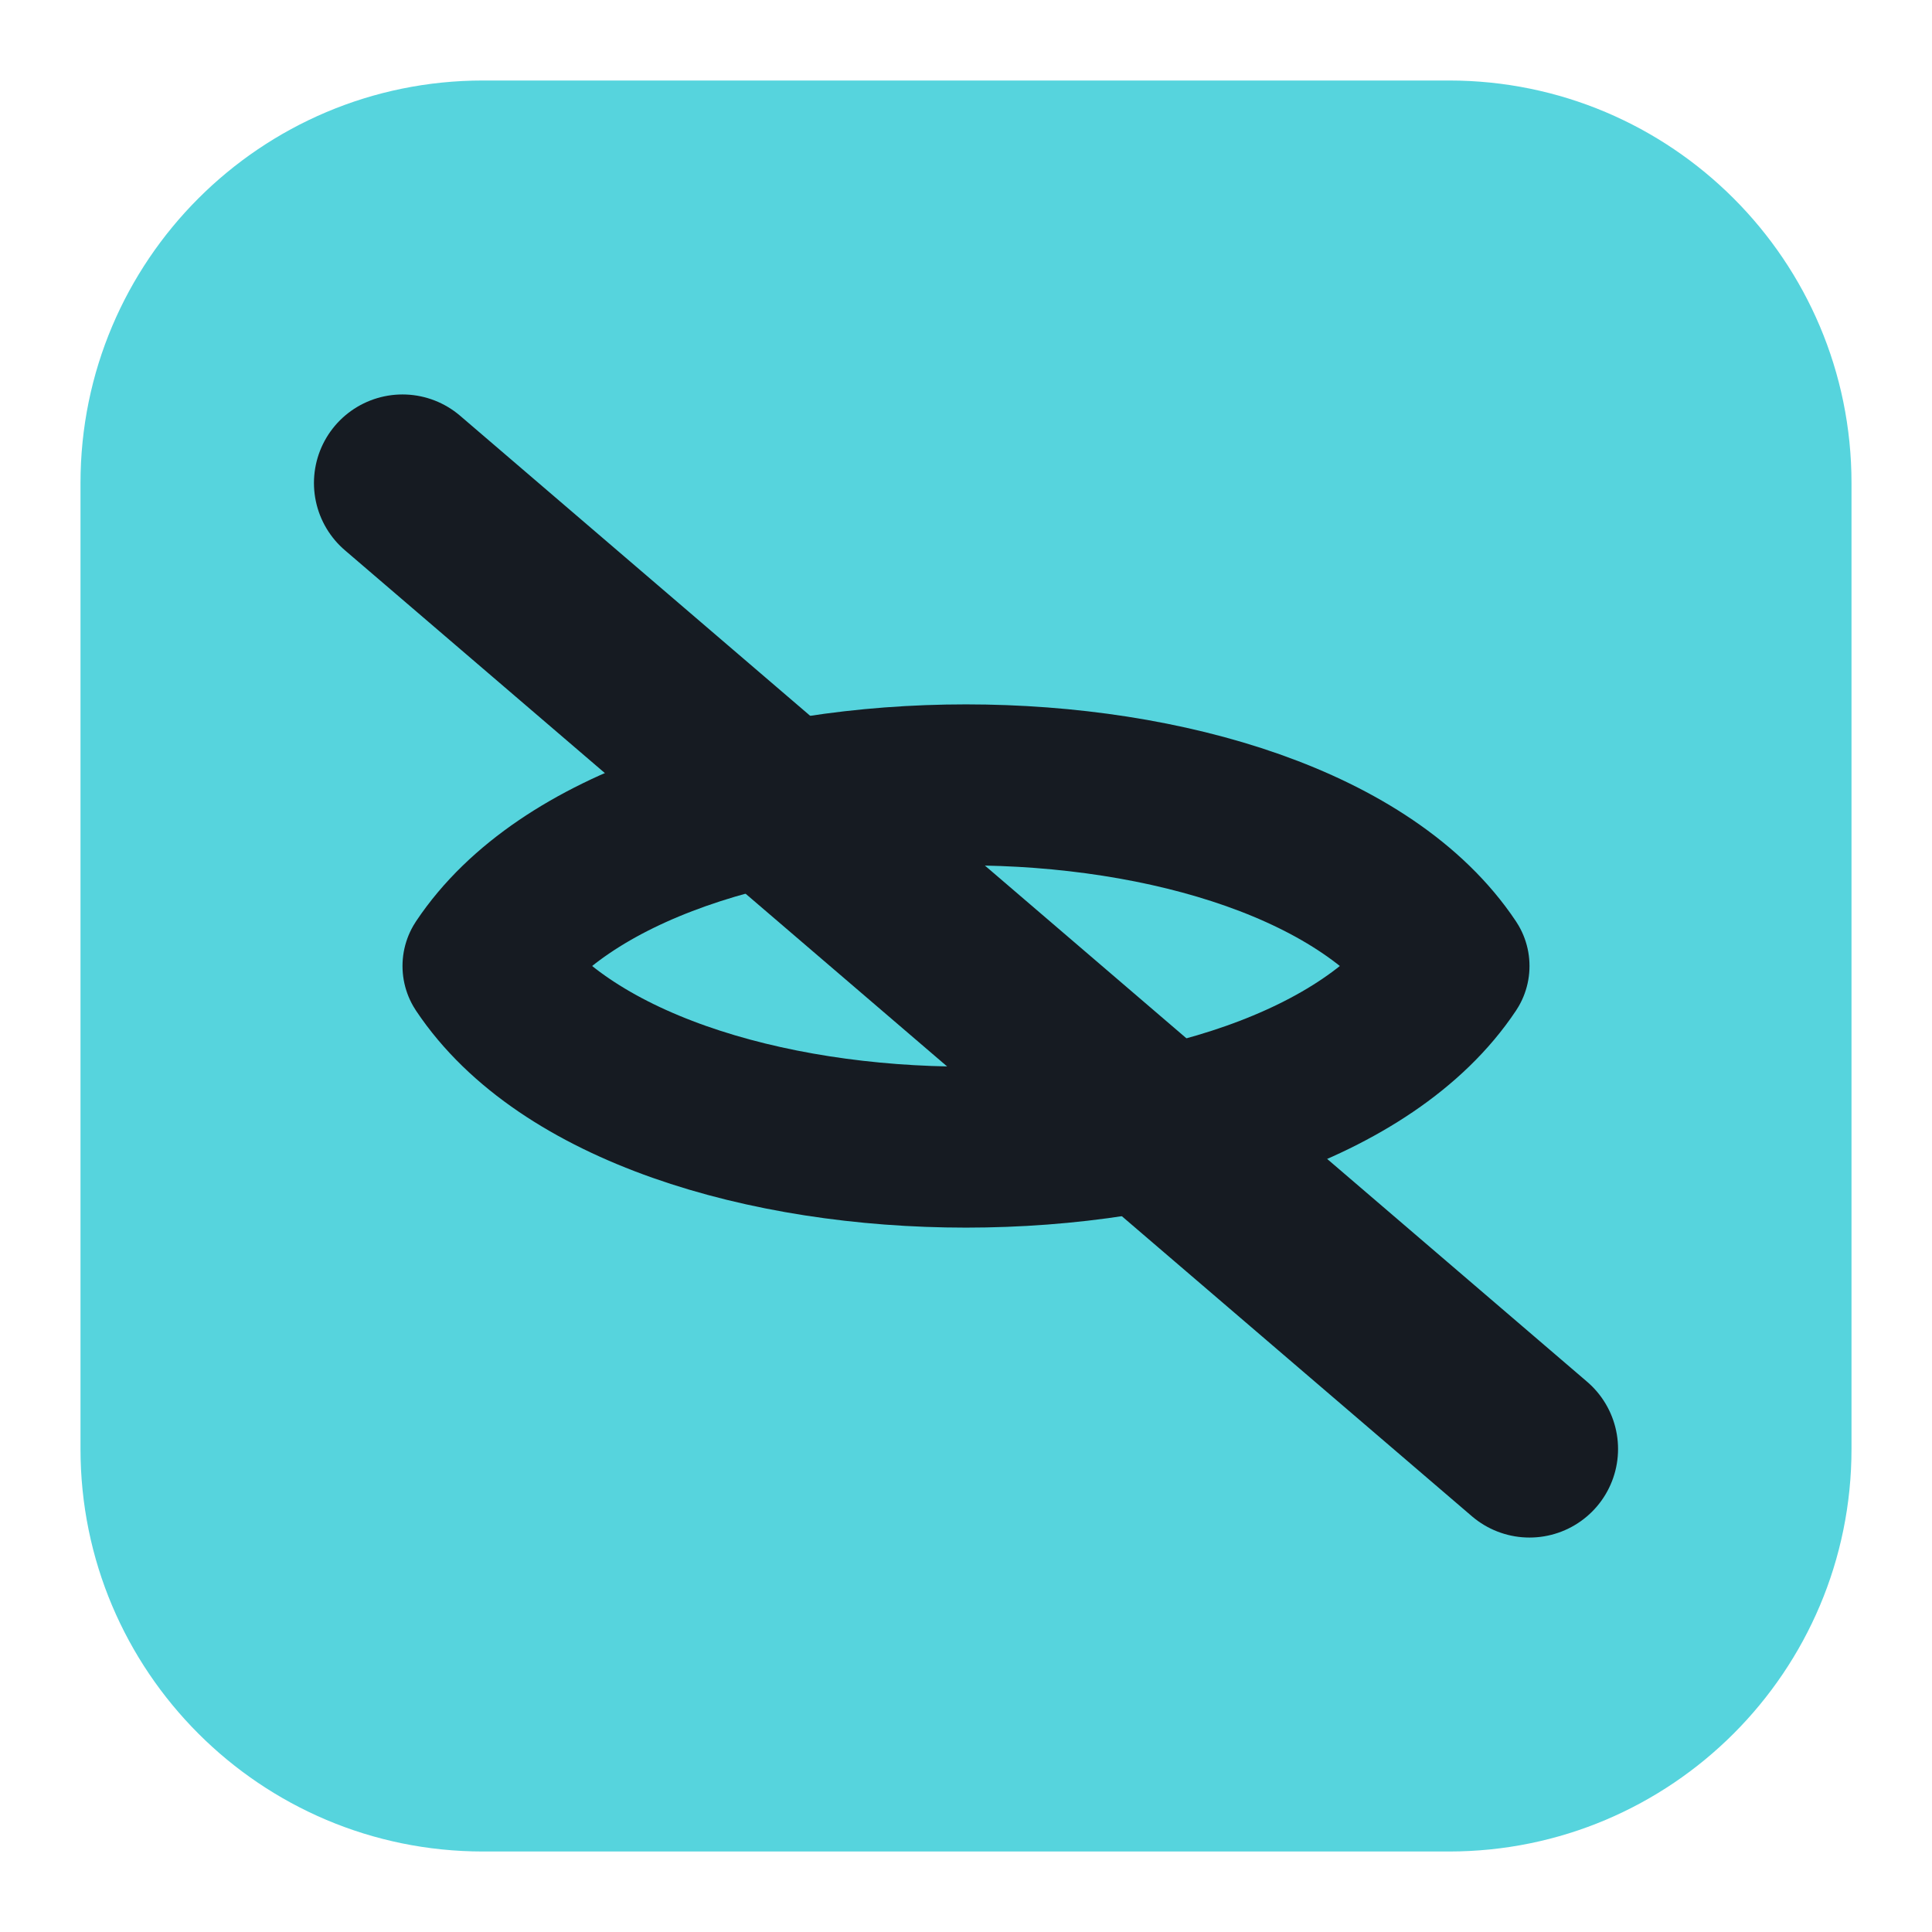
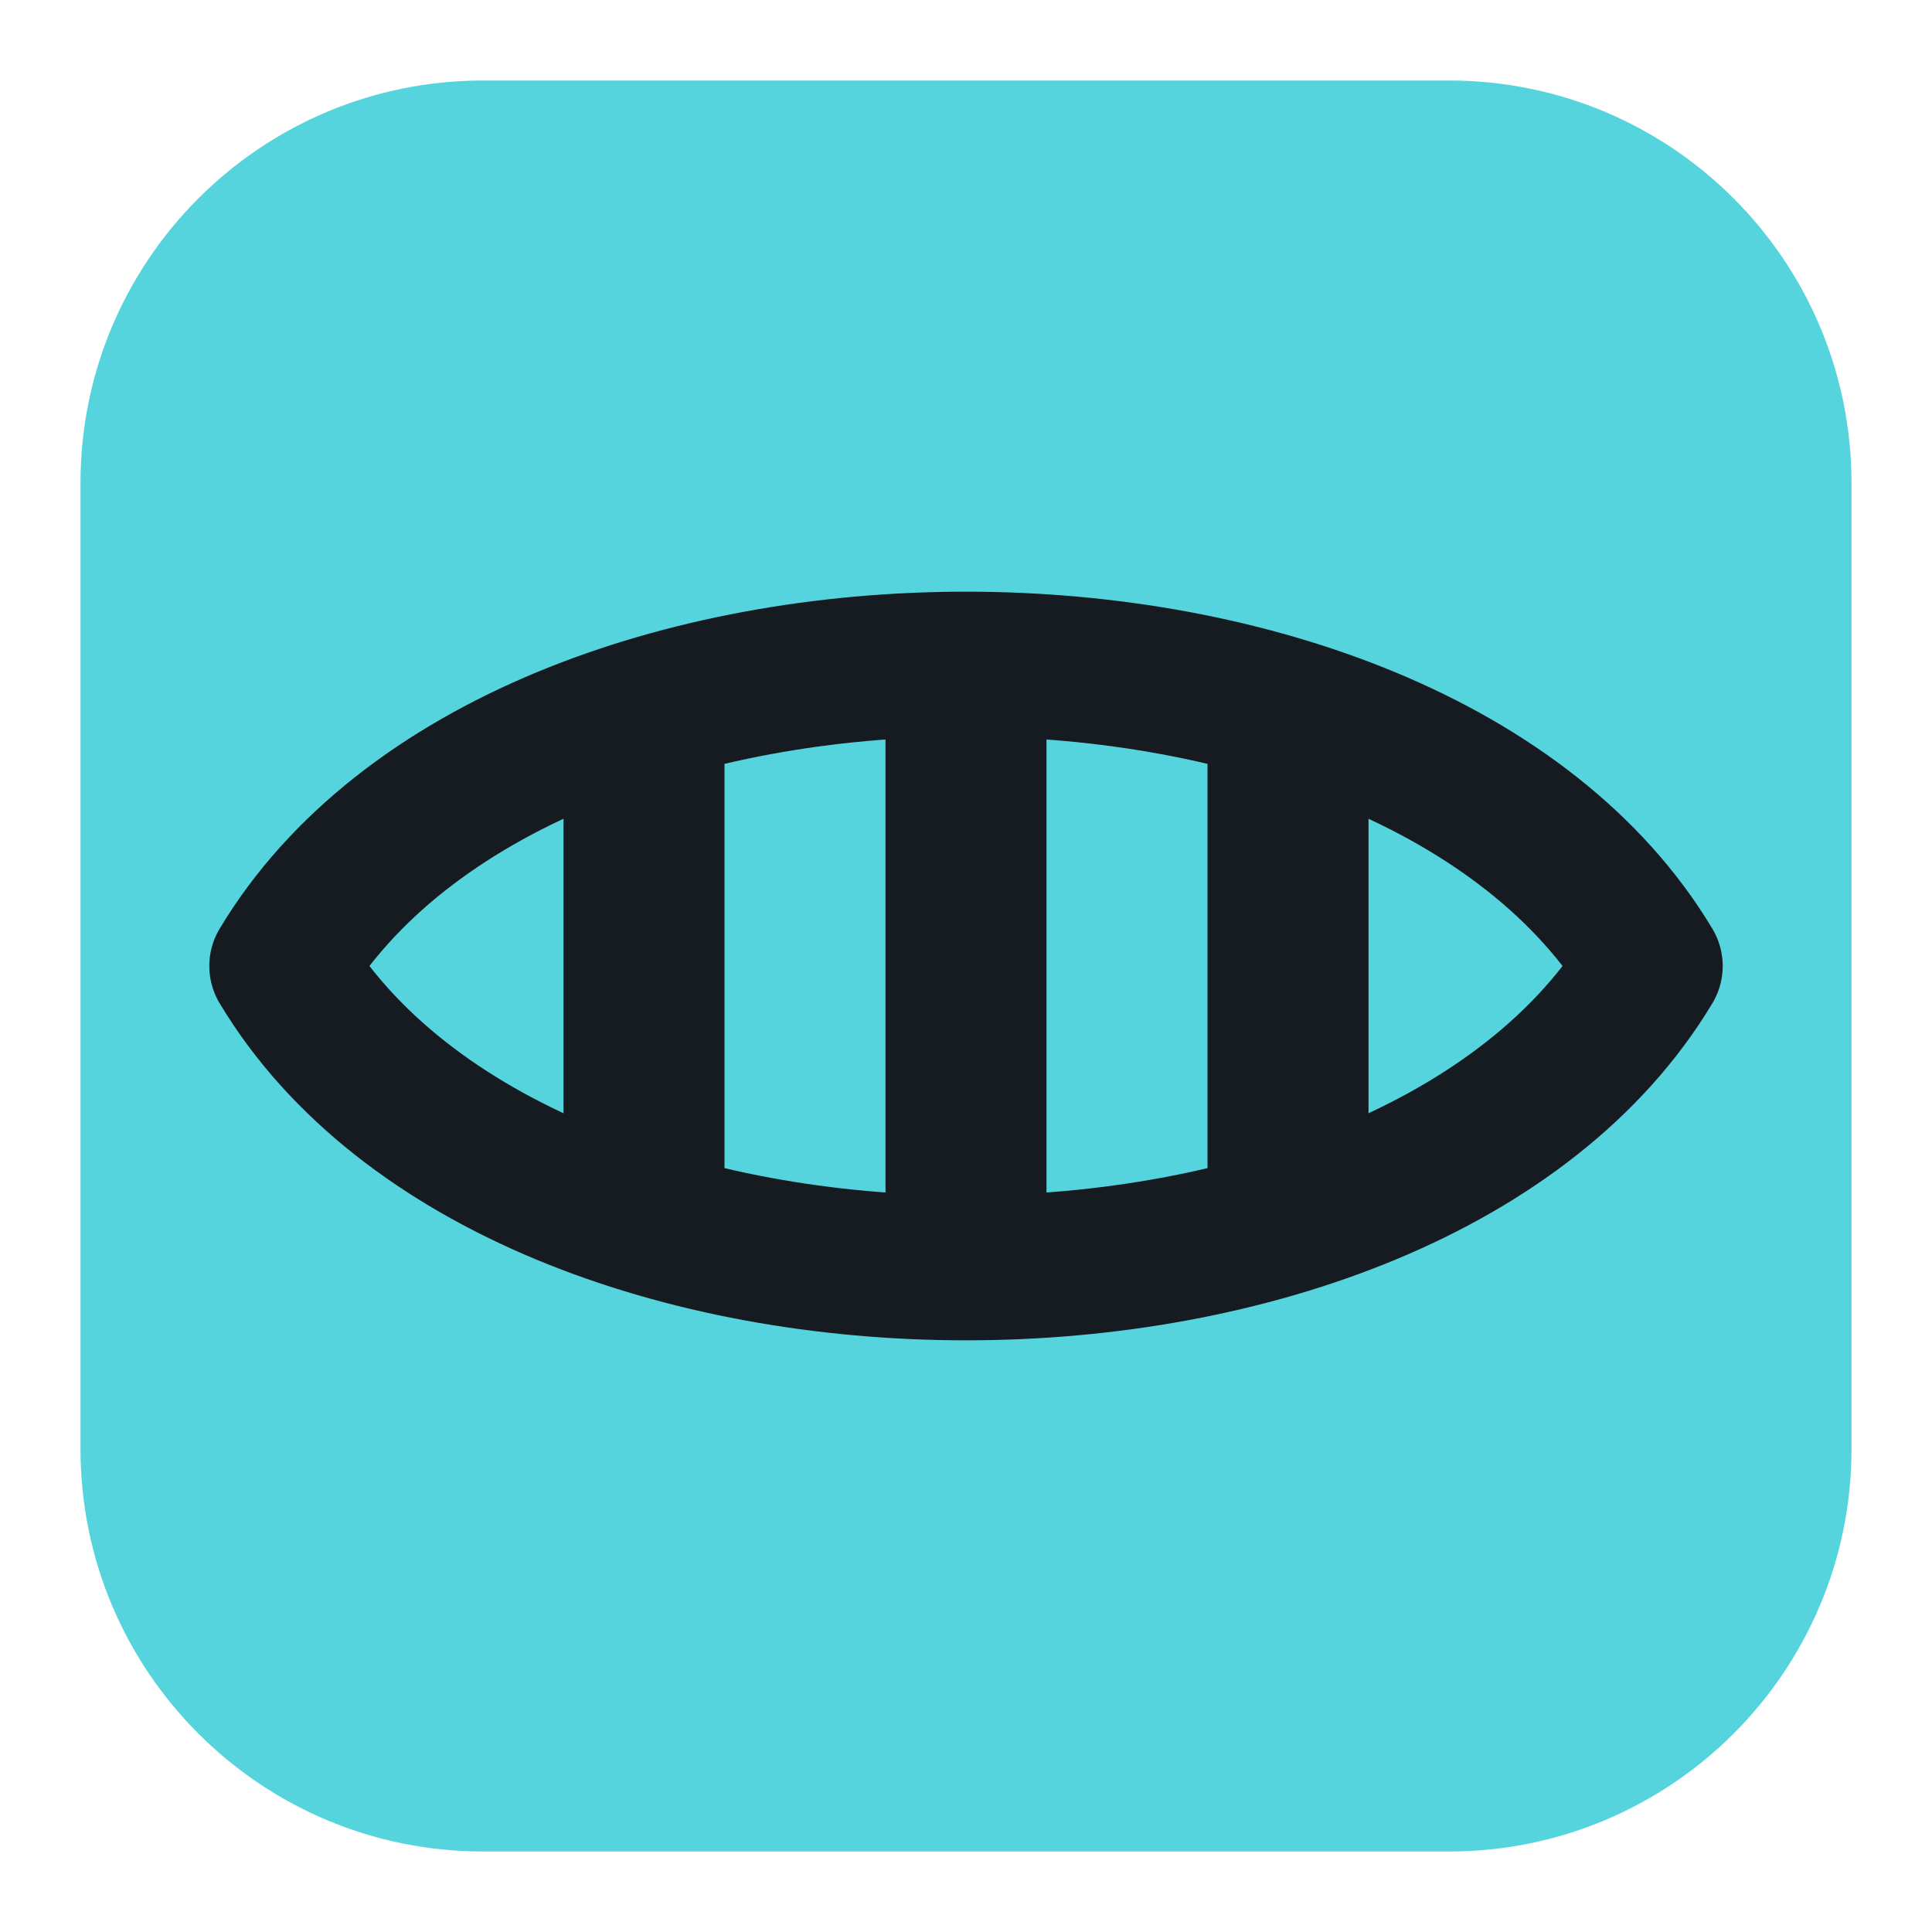
<svg xmlns="http://www.w3.org/2000/svg" viewBox="0 0 24 24" width="24" height="24">
  <rect x="1" y="1" width="22" height="22" rx="5" fill="#56d4dd" />
-   <path d="M6 12c2-3 10-3 12 0-2 3-10 3-12 0z" fill="none" stroke="#161b22" stroke-width="2" stroke-linecap="round" stroke-linejoin="round" />
-   <path d="M5 6l14 12" fill="none" stroke="#161b22" stroke-width="2.2" stroke-linecap="round" stroke-linejoin="round" />
+   <path d="M3.5 12C6.5 7 17.5 7 20.5 12C17.5 17 6.5 17 3.5 12Z" fill="none" stroke="#161b22" stroke-width="1.8" stroke-linecap="round" stroke-linejoin="round" />
+   <path d="M8 9.5V14.5M12 8.8V15.2M16 9.5V14.5" fill="none" stroke="#161b22" stroke-width="2" stroke-linecap="round" stroke-linejoin="round" />
</svg>
